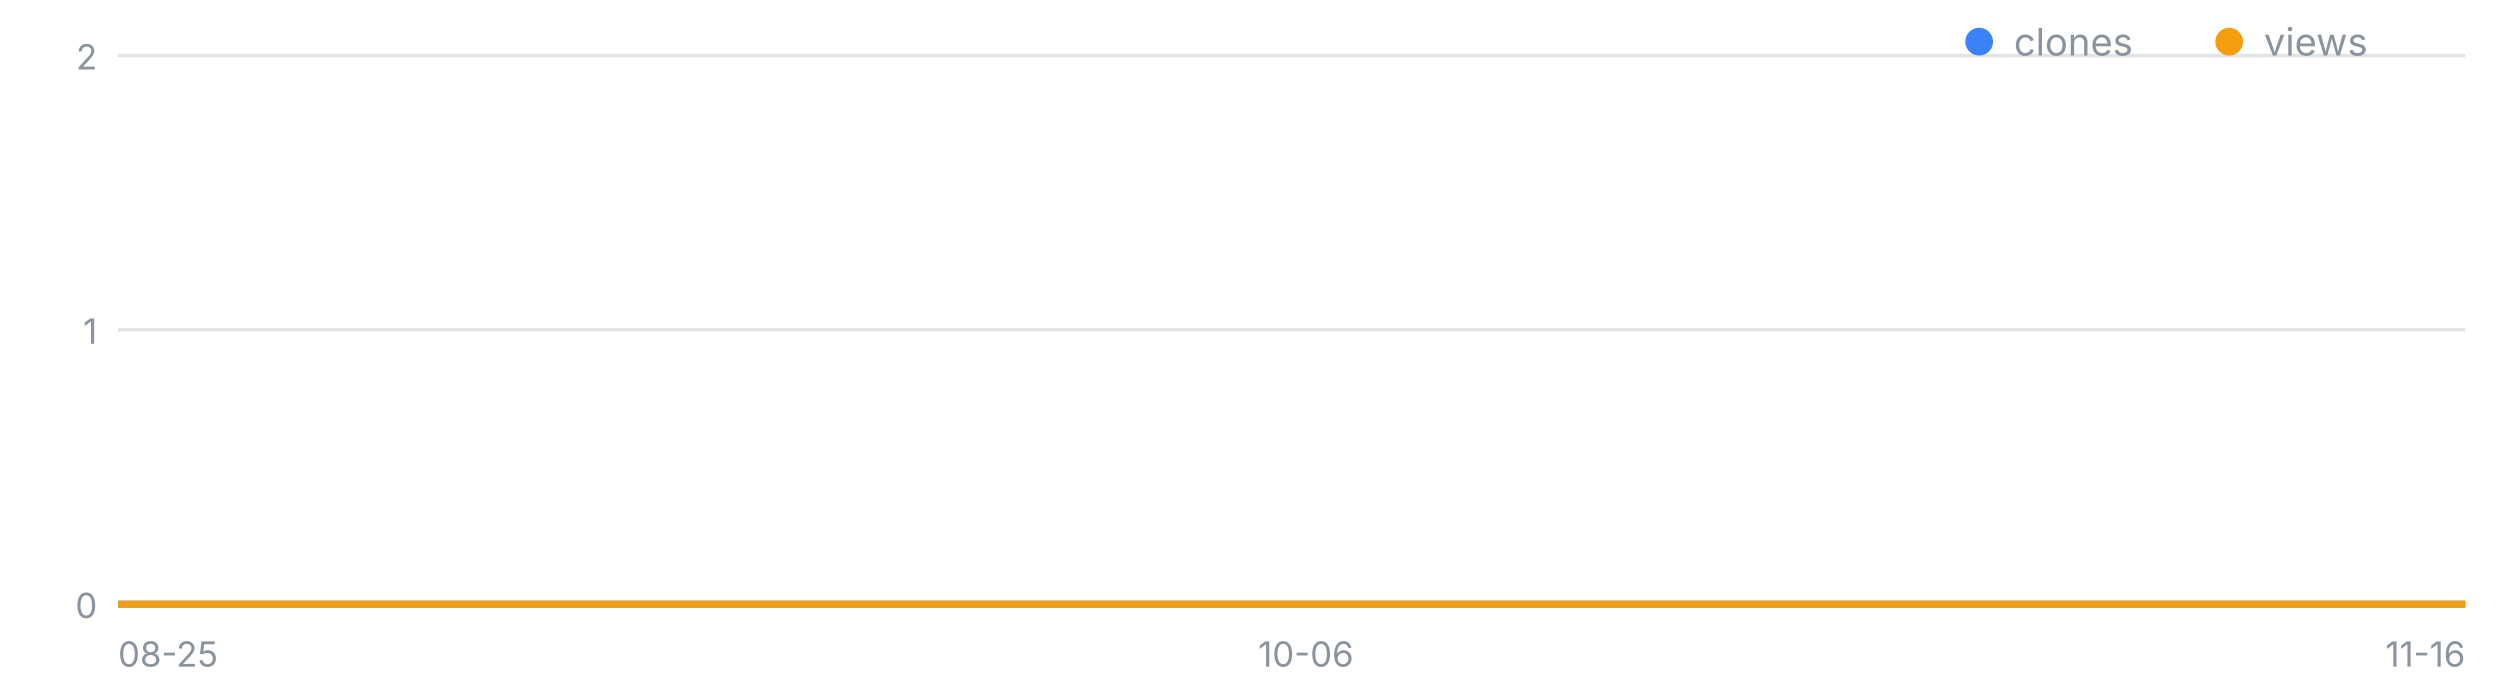
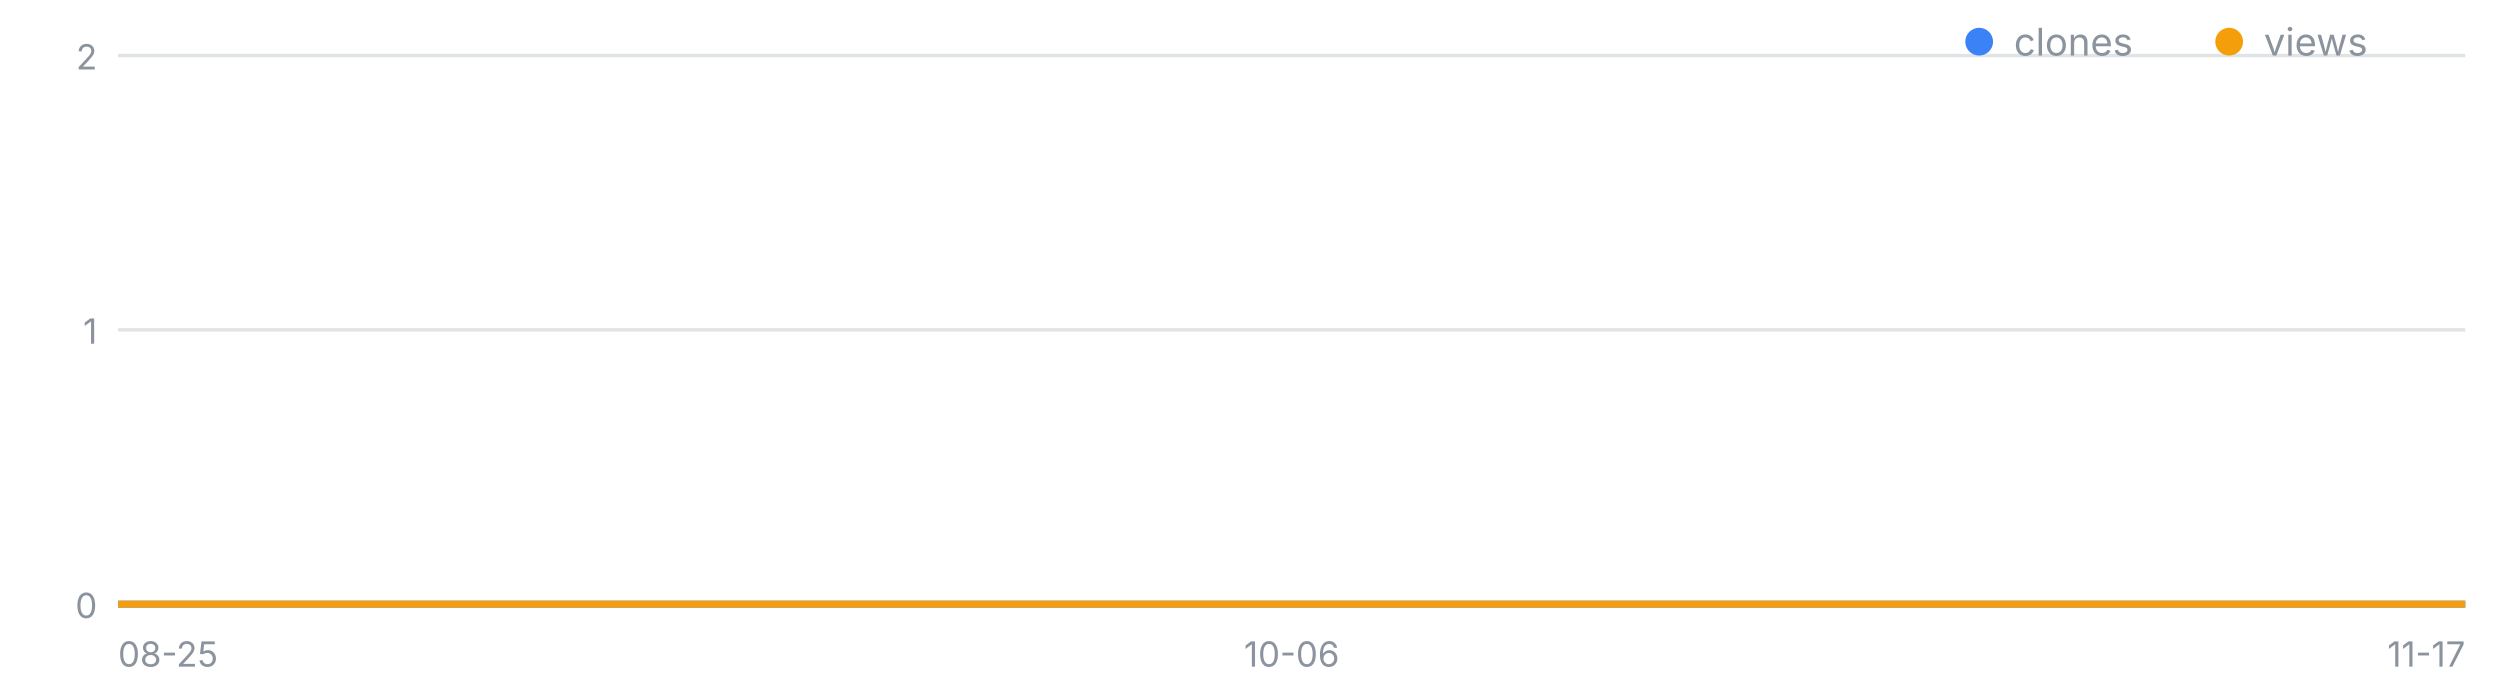
<svg xmlns="http://www.w3.org/2000/svg" width="720" height="200" viewBox="0 0 720 200" font-family="-apple-system,Segoe UI,sans-serif" role="img" aria-label="일별 클론·조회 추이">
  <line x1="34" y1="174.0" x2="710" y2="174.0" stroke="#8b949e" stroke-opacity=".25" />
  <text x="28" y="178.0" font-size="10" fill="#8b949e" text-anchor="end">0</text>
  <line x1="34" y1="95.0" x2="710" y2="95.0" stroke="#8b949e" stroke-opacity=".25" />
  <text x="28" y="99.0" font-size="10" fill="#8b949e" text-anchor="end">1</text>
  <line x1="34" y1="16.0" x2="710" y2="16.0" stroke="#8b949e" stroke-opacity=".25" />
  <text x="28" y="20.0" font-size="10" fill="#8b949e" text-anchor="end">2</text>
  <text x="34.0" y="192" font-size="10" fill="#8b949e" text-anchor="start">08-25</text>
-   <text x="376.1" y="192" font-size="10" fill="#8b949e" text-anchor="middle">10-06</text>
-   <text x="710.0" y="192" font-size="10" fill="#8b949e" text-anchor="end">11-16</text>
-   <polyline fill="none" stroke="#3b82f6" stroke-width="2" points="34.0,174.0 42.1,174.0 50.3,174.0 58.4,174.0 66.6,174.0 74.7,174.0 82.9,174.0 91.0,174.0 99.2,174.0 107.3,174.0 115.4,174.0 123.6,174.0 131.7,174.0 139.9,174.0 148.0,174.0 156.2,174.0 164.3,174.0 172.5,174.0 180.6,174.0 188.7,174.0 196.9,174.0 205.0,174.0 213.2,174.0 221.3,174.0 229.5,174.0 237.6,174.0 245.8,174.0 253.9,174.0 262.0,174.0 270.2,174.0 278.3,174.0 286.5,174.0 294.6,174.0 302.8,174.0 310.9,174.0 319.1,174.0 327.2,174.0 335.3,174.0 343.5,174.0 351.6,174.0 359.8,174.0 367.9,174.0 376.1,174.0 384.2,174.0 392.4,174.0 400.5,174.0 408.7,174.0 416.8,174.0 424.9,174.0 433.1,174.0 441.2,174.0 449.4,174.0 457.5,174.0 465.7,174.0 473.8,174.0 482.0,174.0 490.1,174.0 498.2,174.0 506.4,174.0 514.5,174.0 522.7,174.0 530.8,174.0 539.0,174.0 547.1,174.0 555.3,174.0 563.4,174.0 571.5,174.0 579.7,174.0 587.8,174.0 596.0,174.0 604.1,174.0 612.3,174.0 620.4,174.0 628.6,174.0 636.7,174.0 644.8,174.0 653.0,174.0 661.1,174.0 669.3,174.0 677.4,174.0 685.6,174.0 693.7,174.0 701.9,174.0 710.0,174.0" />
-   <polyline fill="none" stroke="#f59e0b" stroke-width="2" points="34.0,174.0 42.1,174.0 50.3,174.0 58.4,174.0 66.6,174.0 74.7,174.0 82.9,174.0 91.0,174.0 99.2,174.0 107.3,174.0 115.4,174.0 123.6,174.0 131.7,174.0 139.9,174.0 148.0,174.0 156.2,174.0 164.3,174.0 172.5,174.0 180.6,174.0 188.7,174.0 196.9,174.0 205.0,174.0 213.2,174.0 221.3,174.0 229.5,174.0 237.6,174.0 245.8,174.0 253.9,174.0 262.0,174.0 270.2,174.0 278.3,174.0 286.5,174.0 294.6,174.0 302.8,174.0 310.9,174.0 319.1,174.0 327.2,174.0 335.3,174.0 343.5,174.0 351.6,174.0 359.8,174.0 367.9,174.0 376.1,174.0 384.2,174.0 392.4,174.0 400.5,174.0 408.7,174.0 416.8,174.0 424.9,174.0 433.1,174.0 441.2,174.0 449.4,174.0 457.5,174.0 465.7,174.0 473.8,174.0 482.0,174.0 490.1,174.0 498.2,174.0 506.4,174.0 514.5,174.0 522.7,174.0 530.8,174.0 539.0,174.0 547.1,174.0 555.3,174.0 563.4,174.0 571.5,174.0 579.7,174.0 587.8,174.0 596.0,174.0 604.1,174.0 612.3,174.0 620.4,174.0 628.6,174.0 636.7,174.0 644.8,174.0 653.0,174.0 661.1,174.0 669.3,174.0 677.4,174.0 685.6,174.0 693.7,174.0 701.9,174.0 710.0,174.0" />
+   <text x="372.0" y="192" font-size="10" fill="#8b949e" text-anchor="middle">10-06</text>
+   <text x="710.0" y="192" font-size="10" fill="#8b949e" text-anchor="end">11-17</text>
+   <polyline fill="none" stroke="#3b82f6" stroke-width="2" points="34.0,174.0 42.0,174.0 50.1,174.0 58.1,174.0 66.2,174.0 74.2,174.0 82.3,174.0 90.3,174.0 98.4,174.0 106.4,174.0 114.5,174.0 122.5,174.0 130.6,174.0 138.6,174.0 146.7,174.0 154.7,174.0 162.8,174.0 170.8,174.0 178.9,174.0 186.9,174.0 195.0,174.0 203.0,174.0 211.0,174.0 219.1,174.0 227.1,174.0 235.2,174.0 243.2,174.0 251.3,174.0 259.3,174.0 267.4,174.0 275.4,174.0 283.5,174.0 291.5,174.0 299.6,174.0 307.6,174.0 315.7,174.0 323.7,174.0 331.8,174.0 339.8,174.0 347.9,174.0 355.9,174.0 364.0,174.0 372.0,174.0 380.0,174.0 388.1,174.0 396.1,174.0 404.2,174.0 412.2,174.0 420.3,174.0 428.3,174.0 436.4,174.0 444.4,174.0 452.5,174.0 460.5,174.0 468.6,174.0 476.6,174.0 484.7,174.0 492.7,174.0 500.8,174.0 508.8,174.0 516.9,174.0 524.9,174.0 533.0,174.0 541.0,174.0 549.0,174.0 557.1,174.0 565.1,174.0 573.2,174.0 581.2,174.0 589.3,174.0 597.3,174.0 605.4,174.0 613.4,174.0 621.5,174.0 629.5,174.0 637.6,174.0 645.6,174.0 653.7,174.0 661.7,174.0 669.8,174.0 677.8,174.0 685.9,174.0 693.9,174.0 702.0,174.0 710.0,174.0" />
+   <polyline fill="none" stroke="#f59e0b" stroke-width="2" points="34.0,174.0 42.0,174.0 50.1,174.0 58.1,174.0 66.2,174.0 74.2,174.0 82.3,174.0 90.3,174.0 98.4,174.0 106.4,174.0 114.5,174.0 122.5,174.0 130.6,174.0 138.6,174.0 146.7,174.0 154.7,174.0 162.8,174.0 170.8,174.0 178.9,174.0 186.9,174.0 195.0,174.0 203.0,174.0 211.0,174.0 219.1,174.0 227.1,174.0 235.2,174.0 243.2,174.0 251.3,174.0 259.3,174.0 267.4,174.0 275.4,174.0 283.5,174.0 291.5,174.0 299.6,174.0 307.6,174.0 315.7,174.0 323.7,174.0 331.8,174.0 339.8,174.0 347.9,174.0 355.9,174.0 364.0,174.0 372.0,174.0 380.0,174.0 388.1,174.0 396.1,174.0 404.2,174.0 412.2,174.0 420.3,174.0 428.3,174.0 436.4,174.0 444.4,174.0 452.5,174.0 460.5,174.0 468.6,174.0 476.6,174.0 484.7,174.0 492.7,174.0 500.8,174.0 508.8,174.0 516.9,174.0 524.9,174.0 533.0,174.0 541.0,174.0 549.0,174.0 557.1,174.0 565.1,174.0 573.2,174.0 581.2,174.0 589.3,174.0 597.3,174.0 605.4,174.0 613.4,174.0 621.5,174.0 629.5,174.0 637.6,174.0 645.6,174.0 653.7,174.0 661.7,174.0 669.8,174.0 677.8,174.0 685.9,174.0 693.9,174.0 702.0,174.0 710.0,174.0" />
  <circle cx="570" cy="12" r="4" fill="#3b82f6" />
  <text x="580" y="16" font-size="11" fill="#8b949e">clones</text>
  <circle cx="642" cy="12" r="4" fill="#f59e0b" />
  <text x="652" y="16" font-size="11" fill="#8b949e">views</text>
</svg>
